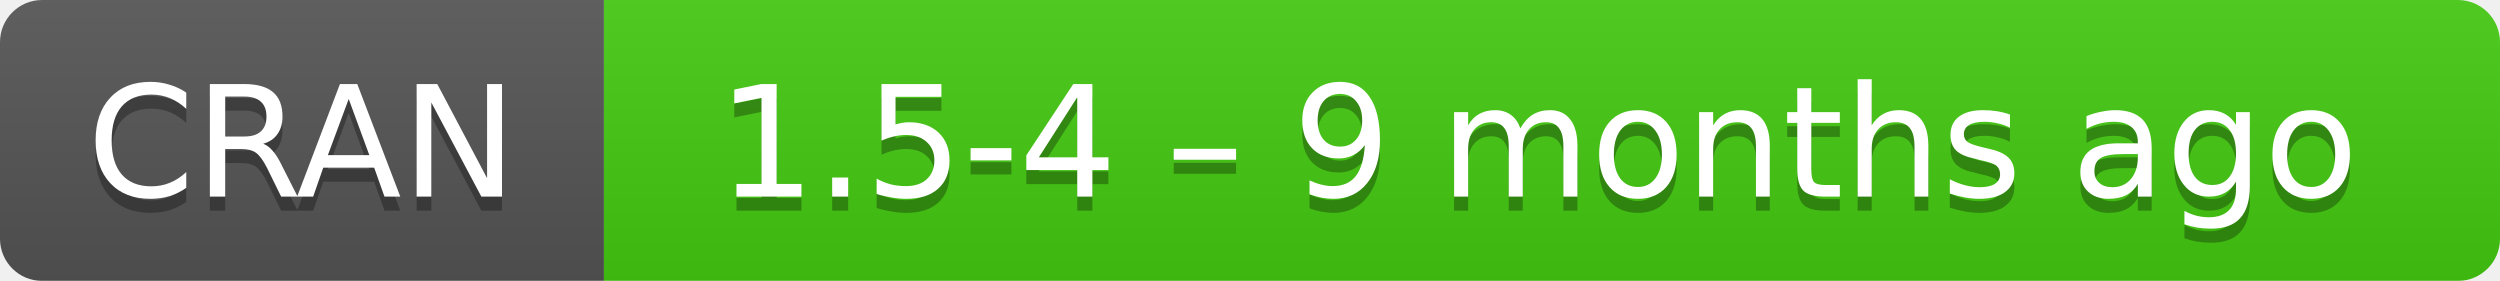
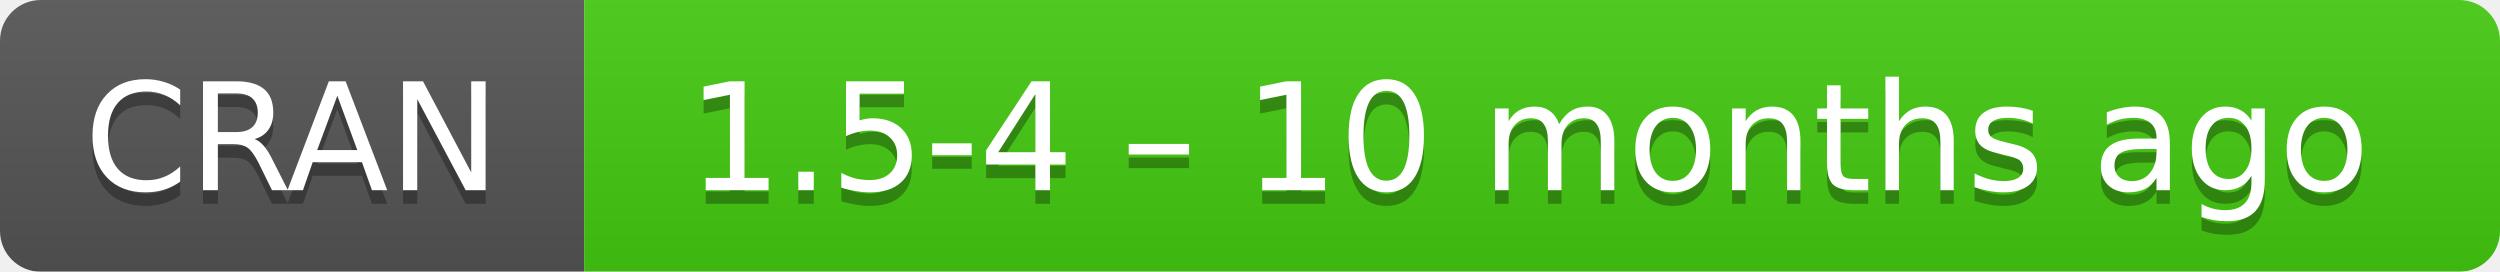
- <svg xmlns="http://www.w3.org/2000/svg" width="178" height="20" aria-label="CRAN 1.5-4 – 9 months ago">
+ <svg xmlns="http://www.w3.org/2000/svg" width="184" height="20" aria-label="CRAN 1.5-4 – 10 months ago">
  <linearGradient id="b" x2="0" y2="100%">
    <stop offset="0" stop-color="#bbb" stop-opacity=".1" />
    <stop offset="1" stop-opacity=".1" />
  </linearGradient>
  <mask id="a">
-     <rect width="178" height="20" rx="3" fill="#fff" />
+     <rect width="184" height="20" rx="3" fill="#fff" />
  </mask>
  <g mask="url(#a)">
    <path fill="#555" d="M0 0h43v20H0z" />
-     <path fill="#4c1" d="M43 0h154.5v20H43z" />
-     <path fill="url(#b)" d="M0 0h178v20H0z" />
+     <path fill="#4c1" d="M43 0h160.5v20H43z" />
+     <path fill="url(#b)" d="M0 0h184v20H0z" />
  </g>
  <g fill="#fff" text-anchor="middle" font-family="DejaVu Sans,Verdana,Geneva,sans-serif" font-size="11">
    <text x="21.5" y="15" fill="#010101" fill-opacity=".3">
      CRAN
    </text>
    <text x="21.5" y="14">
      CRAN
    </text>
-     <text x="109.5" y="15" fill="#010101" fill-opacity=".3">
-       1.5-4 – 9 months ago
+     <text x="112.5" y="15" fill="#010101" fill-opacity=".3">
+       1.5-4 – 10 months ago
    </text>
-     <text x="109.5" y="14">
-       1.5-4 – 9 months ago
+     <text x="112.5" y="14">
+       1.5-4 – 10 months ago
    </text>
  </g>
</svg>
